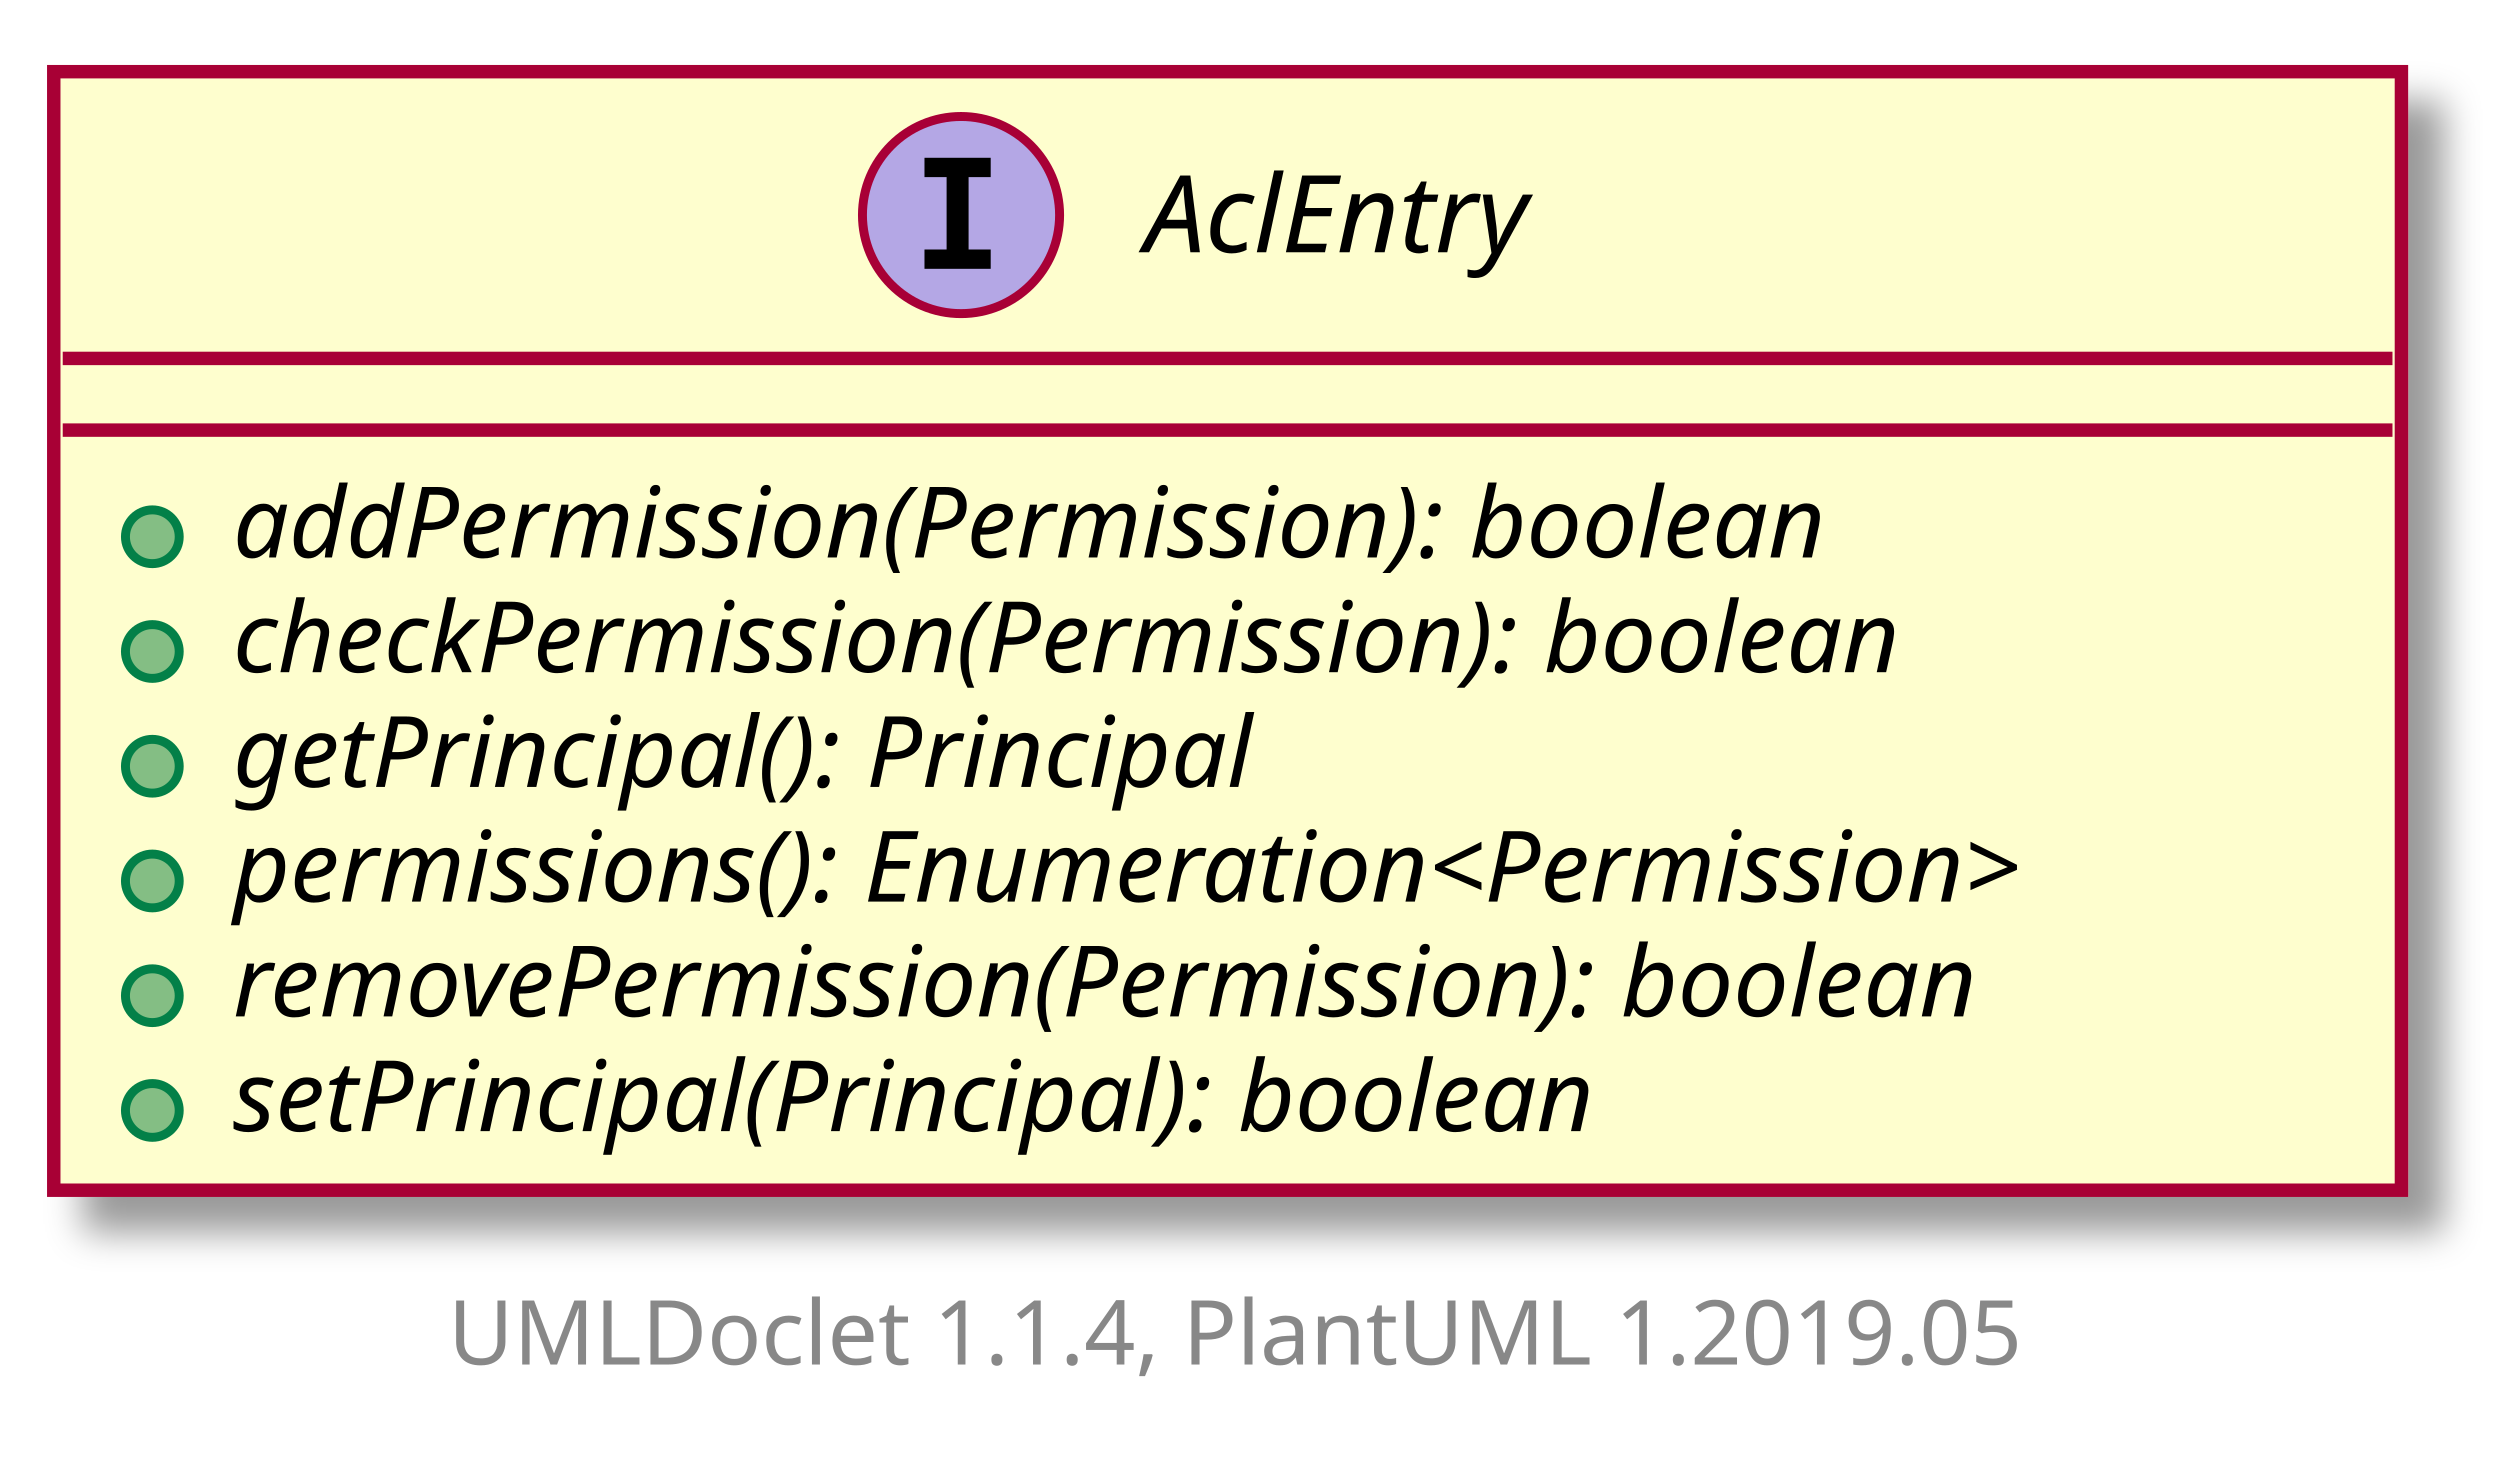
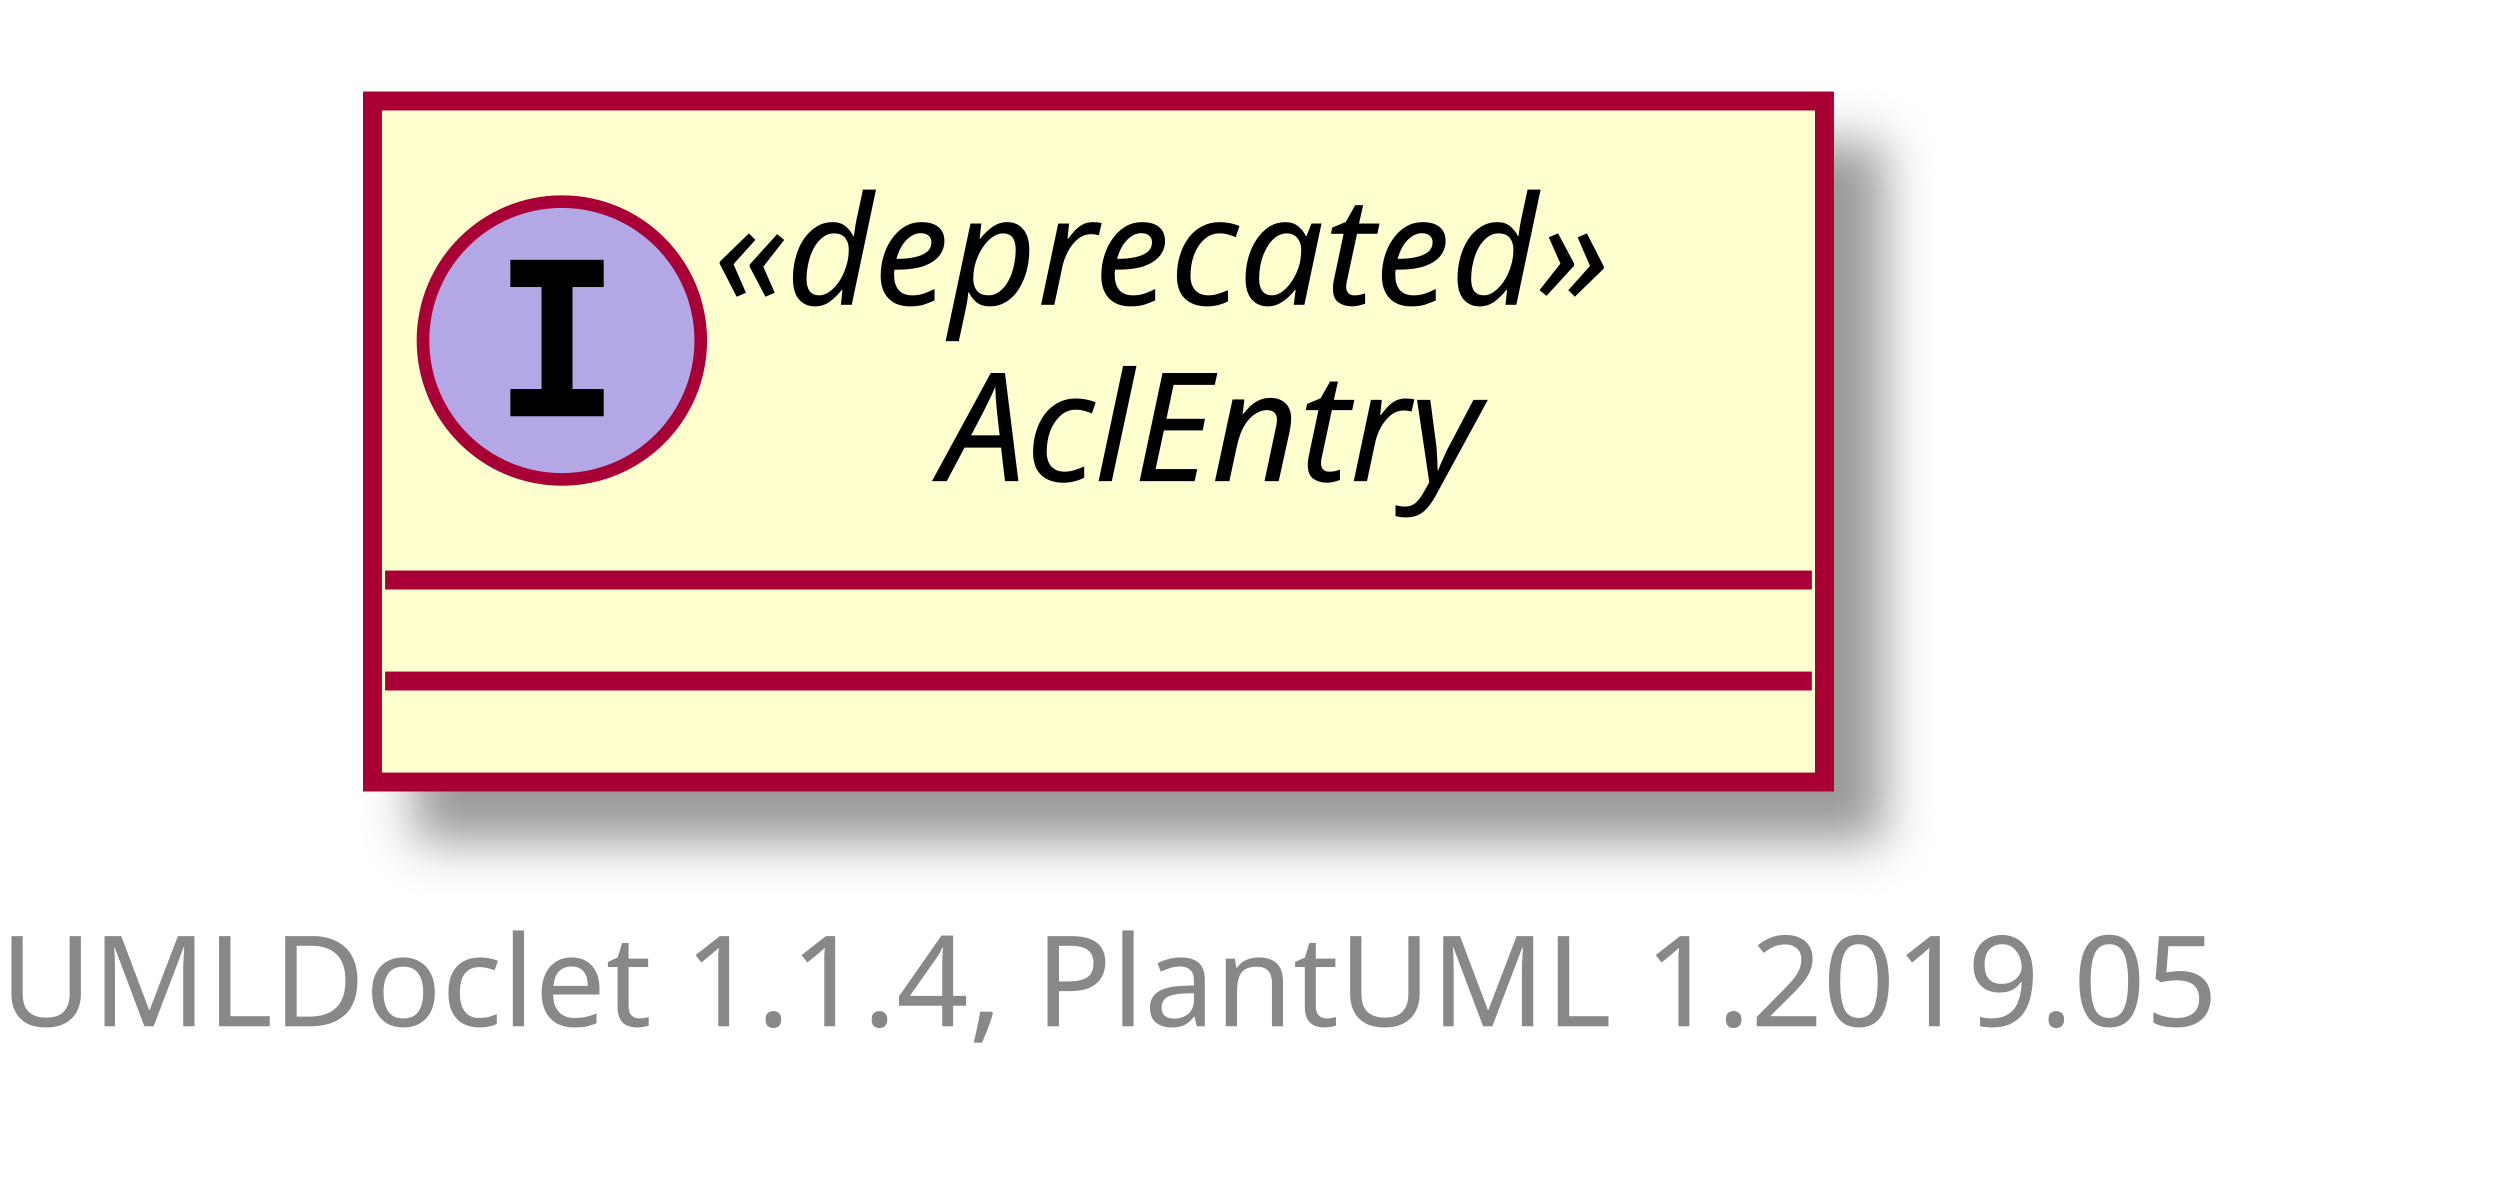
- <svg xmlns="http://www.w3.org/2000/svg" xmlns:xlink="http://www.w3.org/1999/xlink" contentScriptType="application/ecmascript" contentStyleType="text/css" height="165px" preserveAspectRatio="none" style="width:279px;height:165px;" version="1.1" viewBox="0 0 279 165" width="279px" zoomAndPan="magnify">
+ <svg xmlns="http://www.w3.org/2000/svg" xmlns:xlink="http://www.w3.org/1999/xlink" contentScriptType="application/ecmascript" contentStyleType="text/css" height="94px" preserveAspectRatio="none" style="width:198px;height:94px;" version="1.1" viewBox="0 0 198 94" width="198px" zoomAndPan="magnify">
  <defs>
-     <filter height="300%" id="fiuw882f45xm1" width="300%" x="-1" y="-1">
+     <filter height="300%" id="f13fou2eetigwt" width="300%" x="-1" y="-1">
      <feGaussianBlur result="blurOut" stdDeviation="2.0" />
      <feColorMatrix in="blurOut" result="blurOut2" type="matrix" values="0 0 0 0 0 0 0 0 0 0 0 0 0 0 0 0 0 0 .4 0" />
      <feOffset dx="4.0" dy="4.0" in="blurOut2" result="blurOut3" />
      <feBlend in="SourceGraphic" in2="blurOut3" mode="normal" />
    </filter>
  </defs>
  <g>
    <a href="AclEntry.html" target="_top" xlink:actuate="onRequest" xlink:show="new" xlink:title="AclEntry.html" xlink:type="simple">
-       <rect fill="#FEFECE" filter="url(#fiuw882f45xm1)" height="124.828" id="AclEntry" style="stroke: #A80036; stroke-width: 1.5;" width="262" x="6" y="8" />
-       <ellipse cx="107.25" cy="24" fill="#B4A7E5" rx="11" ry="11" style="stroke: #A80036; stroke-width: 1.0;" />
-       <path d="M103.172,19.766 L103.172,17.609 L110.562,17.609 L110.562,19.766 L108.094,19.766 L108.094,27.844 L110.562,27.844 L110.562,30 L103.172,30 L103.172,27.844 L105.641,27.844 L105.641,19.766 L103.172,19.766 Z " />
-       <text fill="#000000" font-family="sans-serif" font-size="12" font-style="italic" lengthAdjust="spacingAndGlyphs" textLength="51" x="127.75" y="28.154">AclEntry</text>
-       <line style="stroke: #A80036; stroke-width: 1.5;" x1="7" x2="267" y1="40" y2="40" />
-       <line style="stroke: #A80036; stroke-width: 1.5;" x1="7" x2="267" y1="48" y2="48" />
-       <ellipse cx="17" cy="59.902" fill="#84BE84" rx="3" ry="3" style="stroke: #038048; stroke-width: 1.0;" />
-       <text fill="#000000" font-family="sans-serif" font-size="11" font-style="italic" lengthAdjust="spacingAndGlyphs" textLength="206" x="26" y="62.21">addPermission(Permission): boolean</text>
-       <ellipse cx="17" cy="72.707" fill="#84BE84" rx="3" ry="3" style="stroke: #038048; stroke-width: 1.0;" />
-       <text fill="#000000" font-family="sans-serif" font-size="11" font-style="italic" lengthAdjust="spacingAndGlyphs" textLength="217" x="26" y="75.015">checkPermission(Permission): boolean</text>
-       <ellipse cx="17" cy="85.512" fill="#84BE84" rx="3" ry="3" style="stroke: #038048; stroke-width: 1.0;" />
-       <text fill="#000000" font-family="sans-serif" font-size="11" font-style="italic" lengthAdjust="spacingAndGlyphs" textLength="130" x="26" y="87.82">getPrincipal(): Principal</text>
-       <ellipse cx="17" cy="98.316" fill="#84BE84" rx="3" ry="3" style="stroke: #038048; stroke-width: 1.0;" />
-       <text fill="#000000" font-family="sans-serif" font-size="11" font-style="italic" lengthAdjust="spacingAndGlyphs" textLength="236" x="26" y="100.624">permissions(): Enumeration&lt;Permission&gt;</text>
-       <ellipse cx="17" cy="111.121" fill="#84BE84" rx="3" ry="3" style="stroke: #038048; stroke-width: 1.0;" />
-       <text fill="#000000" font-family="sans-serif" font-size="11" font-style="italic" lengthAdjust="spacingAndGlyphs" textLength="229" x="26" y="113.429">removePermission(Permission): boolean</text>
-       <ellipse cx="17" cy="123.926" fill="#84BE84" rx="3" ry="3" style="stroke: #038048; stroke-width: 1.0;" />
-       <text fill="#000000" font-family="sans-serif" font-size="11" font-style="italic" lengthAdjust="spacingAndGlyphs" textLength="174" x="26" y="126.234">setPrincipal(Principal): boolean</text>
+       <rect fill="#FEFECE" filter="url(#f13fou2eetigwt)" height="53.938" id="AclEntry" style="stroke: #A80036; stroke-width: 1.5;" width="115" x="29.5" y="8" />
+       <ellipse cx="44.5" cy="26.969" fill="#B4A7E5" rx="11" ry="11" style="stroke: #A80036; stroke-width: 1.0;" />
+       <path d="M40.422,22.734 L40.422,20.578 L47.812,20.578 L47.812,22.734 L45.344,22.734 L45.344,30.812 L47.812,30.812 L47.812,32.969 L40.422,32.969 L40.422,30.812 L42.891,30.812 L42.891,22.734 L40.422,22.734 Z " />
+       <text fill="#000000" font-family="sans-serif" font-size="12" font-style="italic" lengthAdjust="spacingAndGlyphs" textLength="87" x="56.5" y="24.139">«deprecated»</text>
+       <text fill="#000000" font-family="sans-serif" font-size="12" font-style="italic" lengthAdjust="spacingAndGlyphs" textLength="51" x="74.5" y="38.107">AclEntry</text>
+       <line style="stroke: #A80036; stroke-width: 1.5;" x1="30.5" x2="143.5" y1="45.938" y2="45.938" />
+       <line style="stroke: #A80036; stroke-width: 1.5;" x1="30.5" x2="143.5" y1="53.938" y2="53.938" />
    </a>
-     <text fill="#888888" font-family="sans-serif" font-size="10" lengthAdjust="spacingAndGlyphs" textLength="186" x="50" y="152.282">UMLDoclet 1.1.4, PlantUML 1.2019.05</text>
+     <text fill="#888888" font-family="sans-serif" font-size="10" lengthAdjust="spacingAndGlyphs" textLength="186" x="0" y="81.282">UMLDoclet 1.1.4, PlantUML 1.2019.05</text>
  </g>
</svg>
